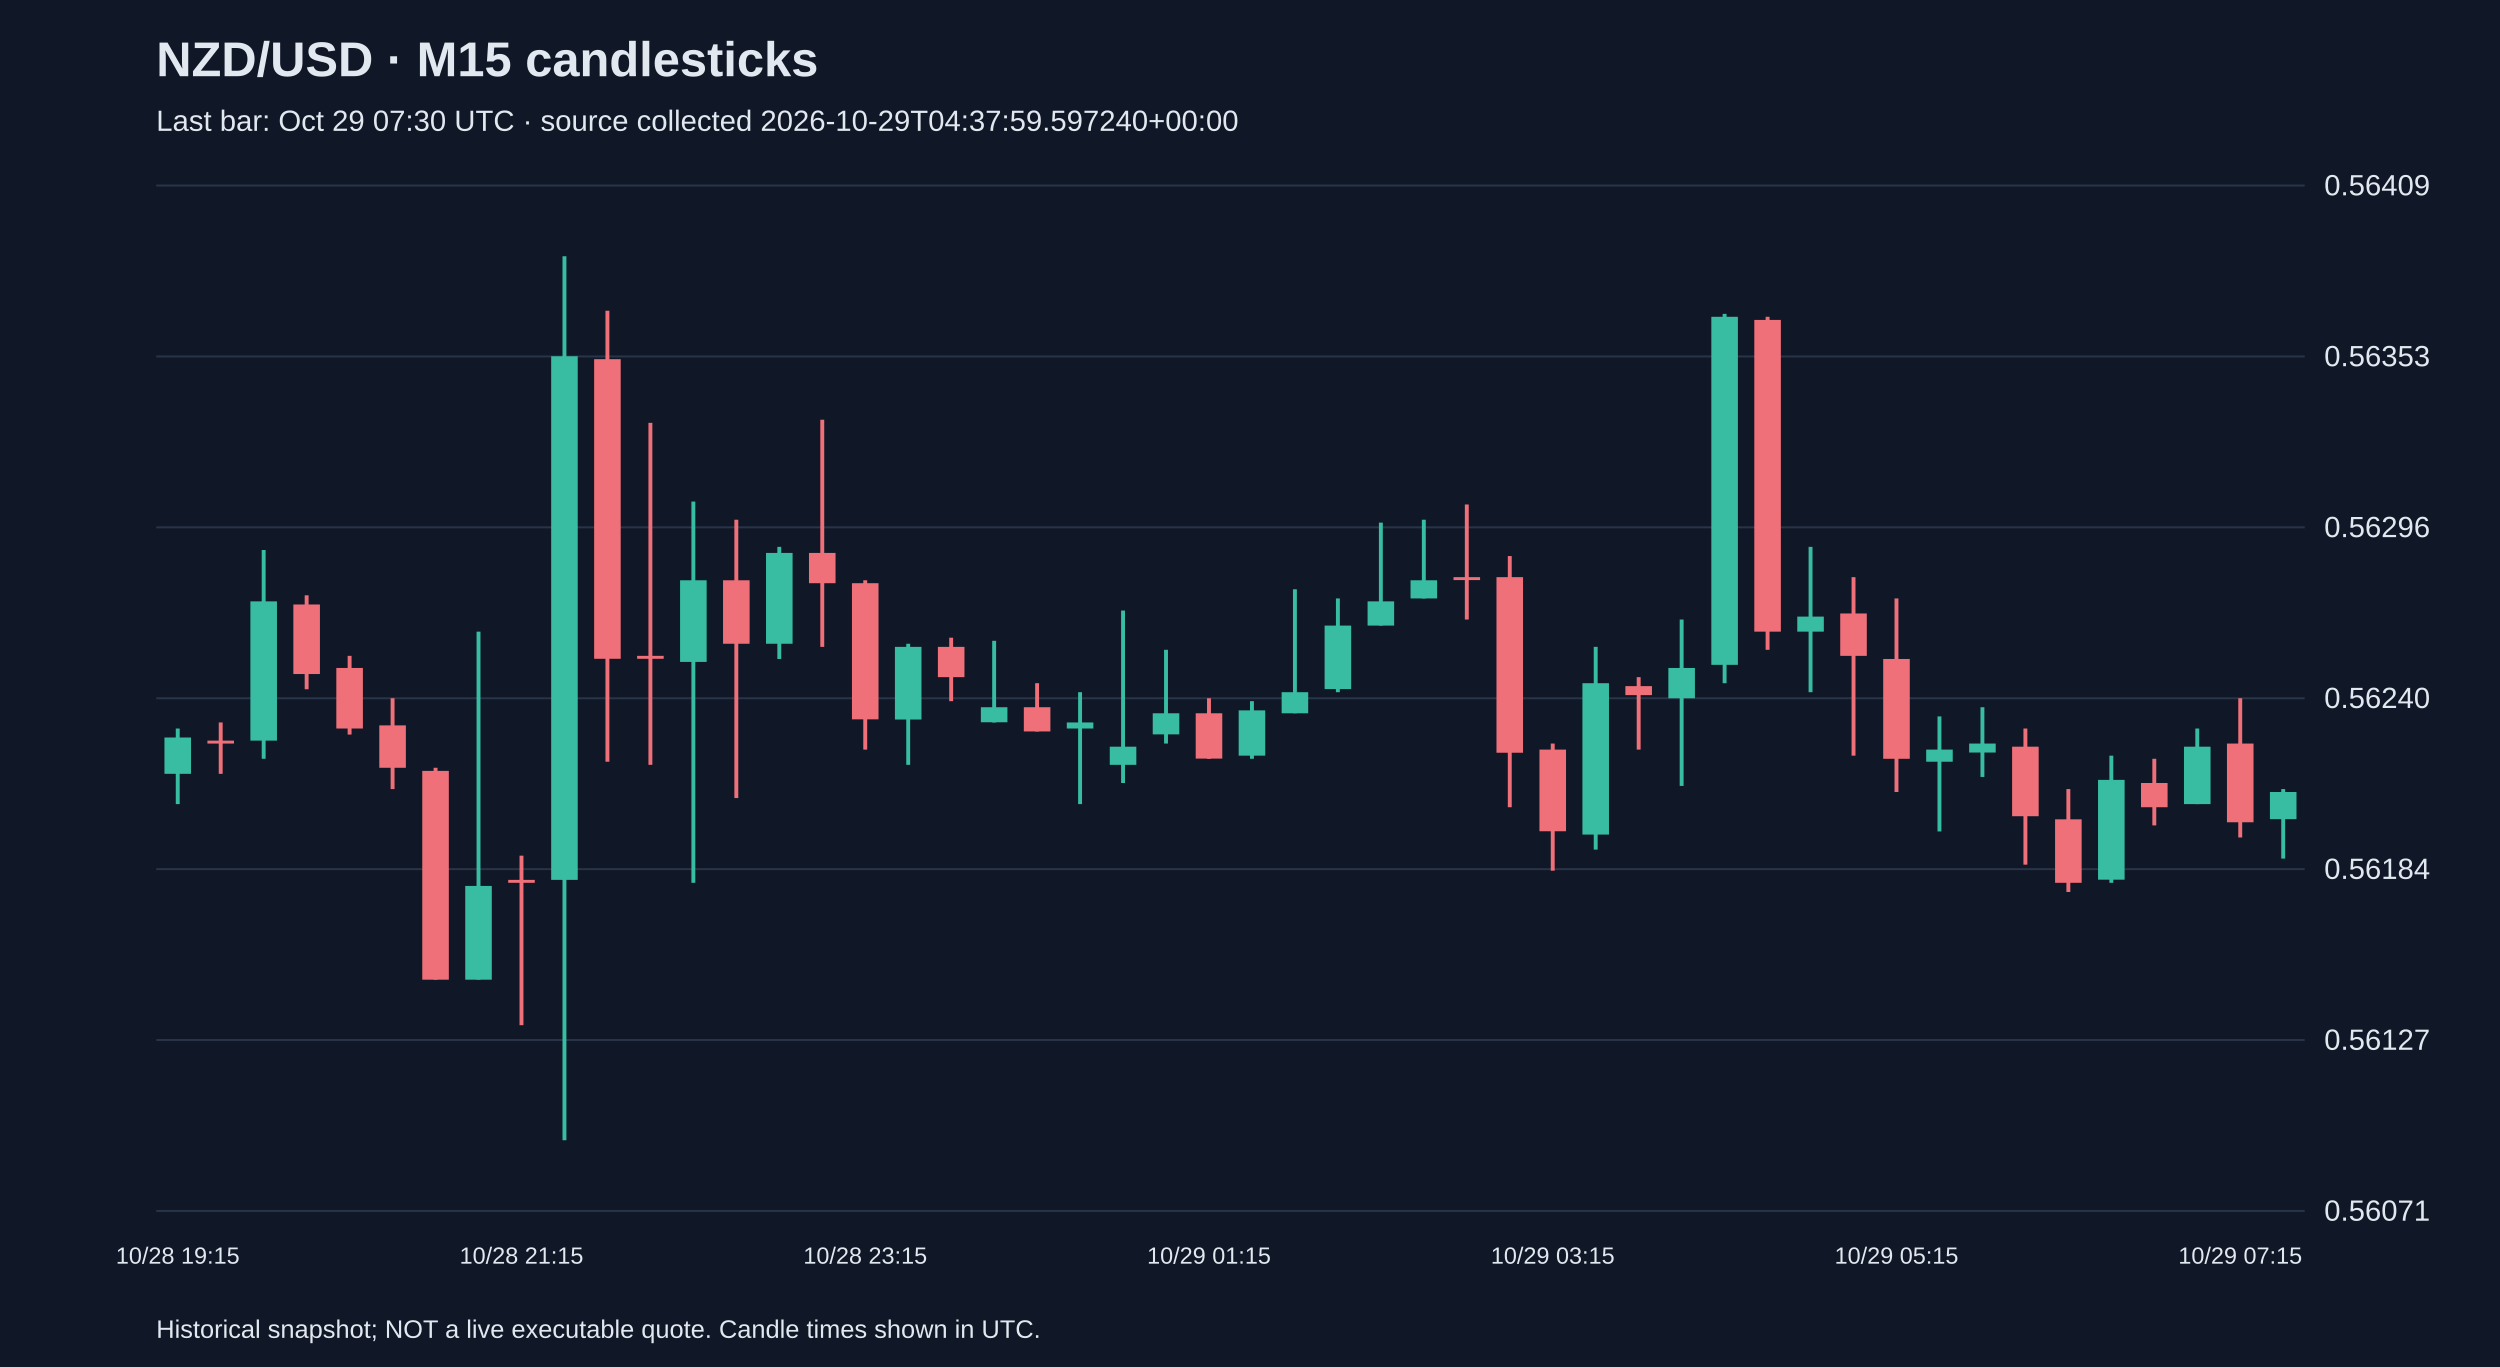
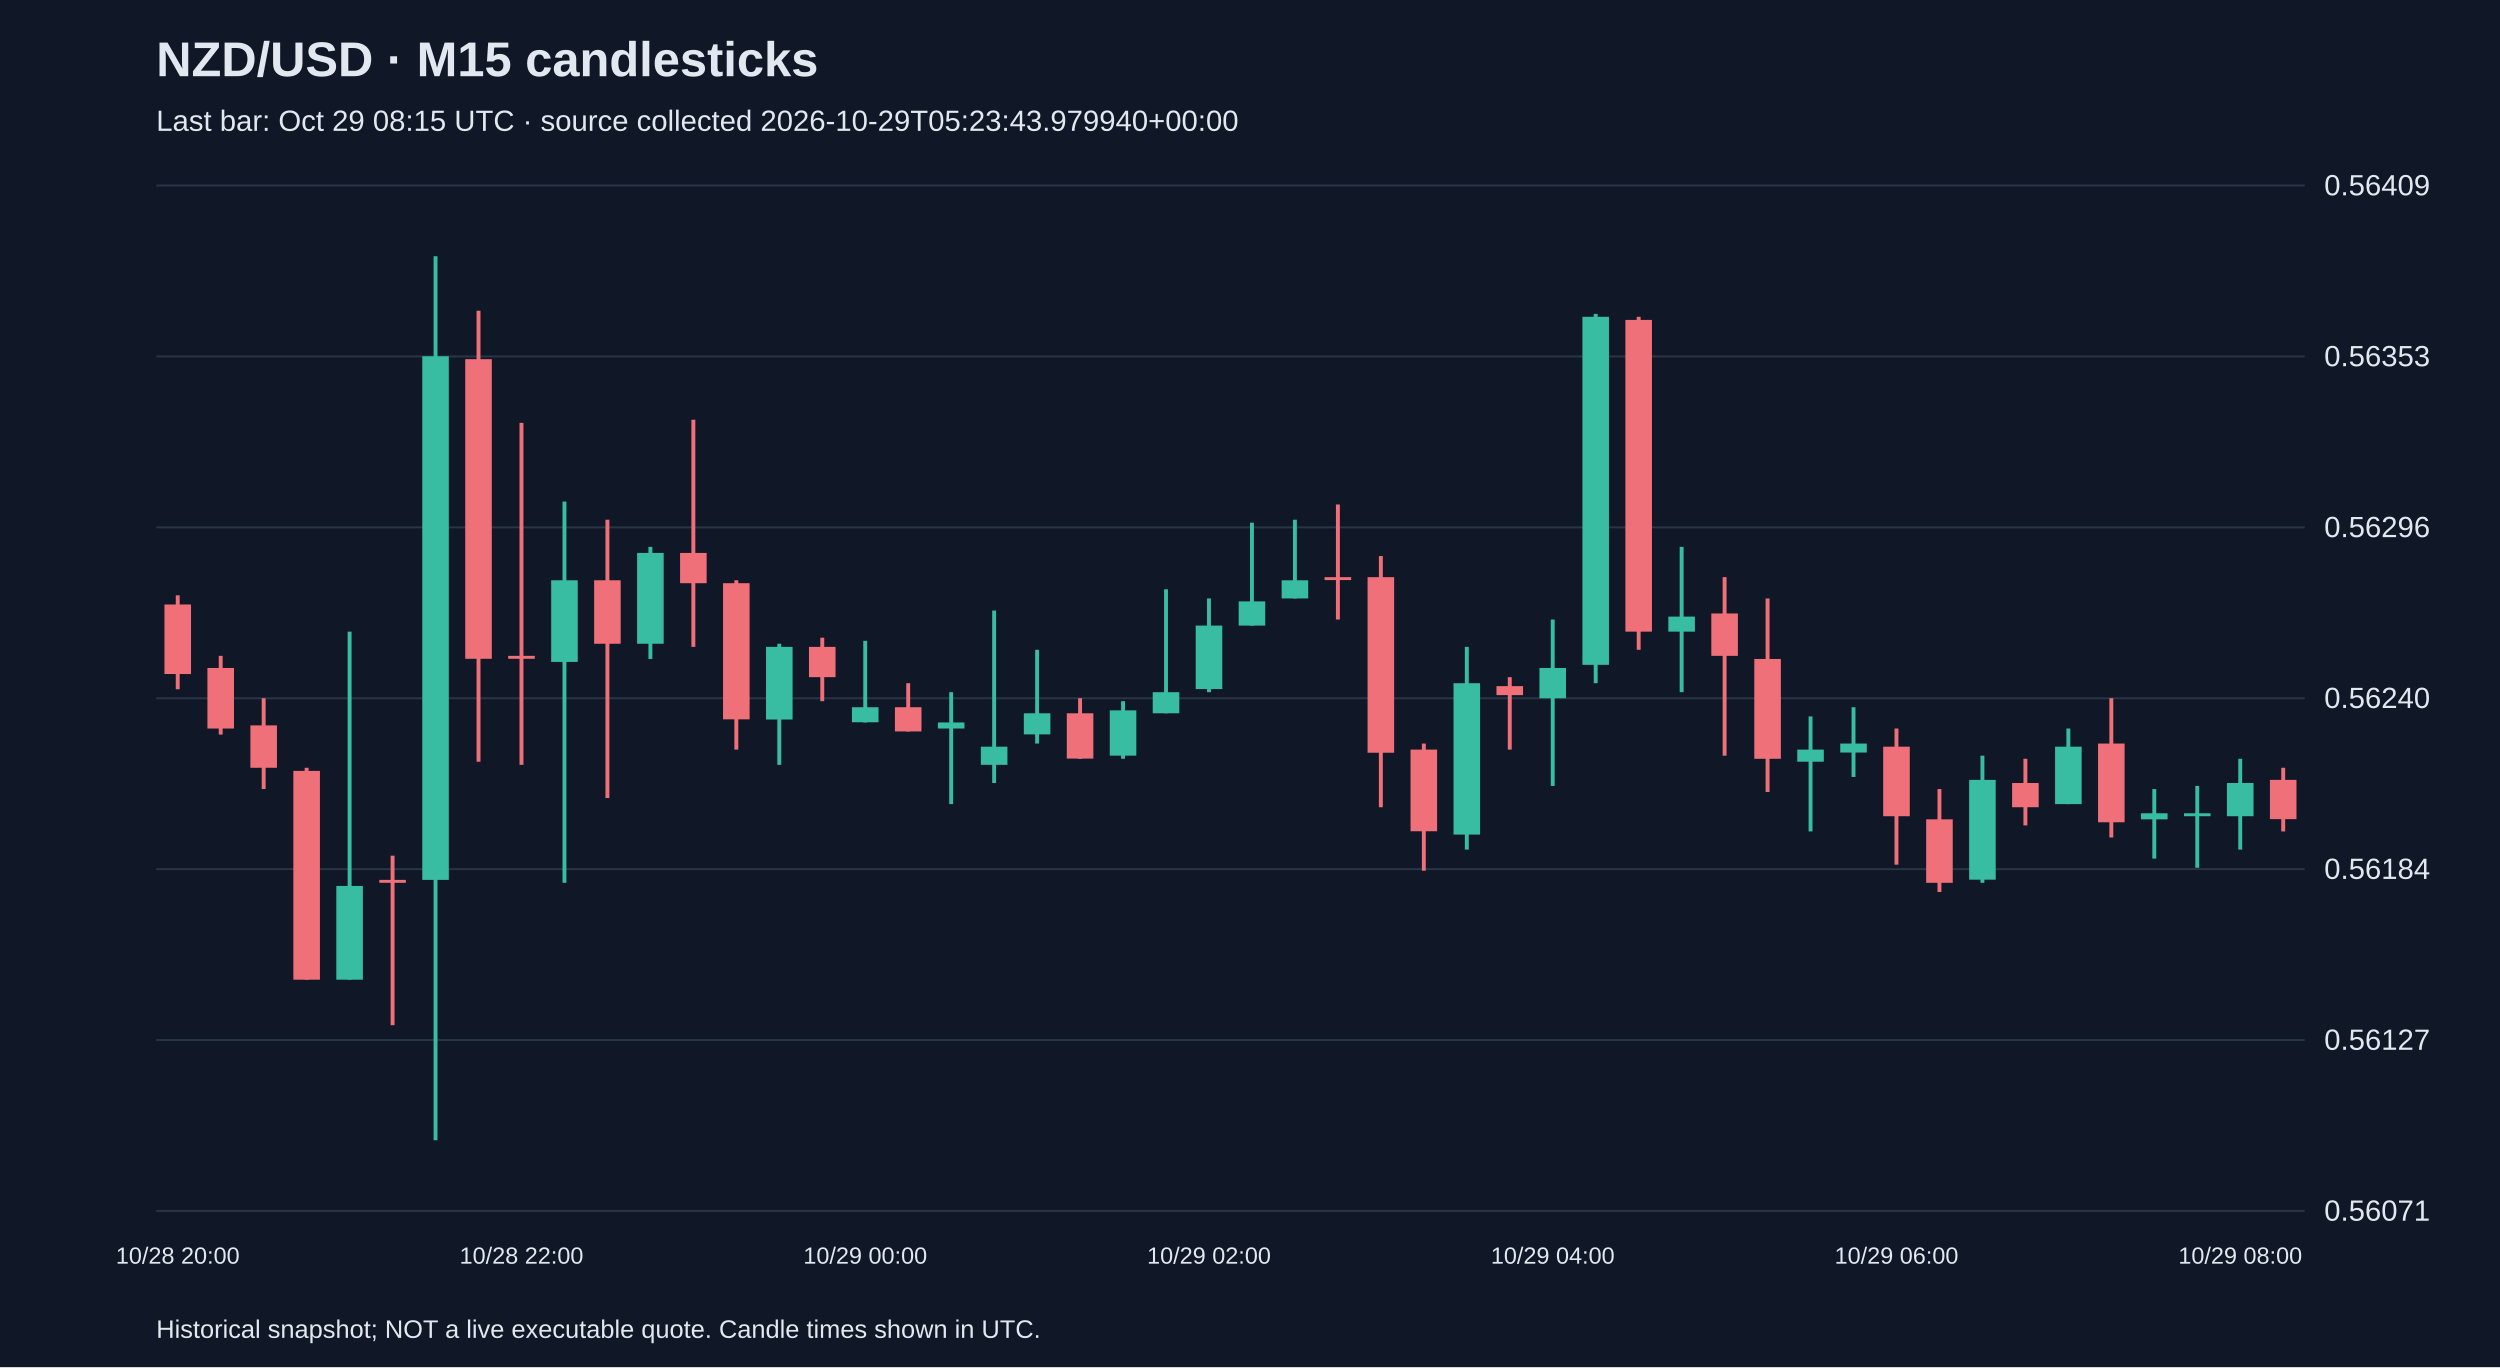
<svg xmlns="http://www.w3.org/2000/svg" viewBox="0 0 1280 700">
  <rect width="100%" height="100%" fill="#101827" />
  <style>text{font-family:Arial,sans-serif;fill:#e2e8f0}</style>
  <text x="80" y="39" font-size="25" font-weight="bold">NZD/USD · M15 candlesticks</text>
-   <text x="80" y="67" font-size="15" fill="#a6b1c5">Last bar: Oct 29 07:30 UTC · source collected 2026-10-29T04:37:59.597240+00:00</text>
+   <text x="80" y="67" font-size="15" fill="#a6b1c5">Last bar: Oct 29 08:15 UTC · source collected 2026-10-29T05:23:43.979940+00:00</text>
  <line x1="80" y1="620.0" x2="1180" y2="620.0" stroke="#283548" />
  <text x="1190" y="625.0" font-size="15">0.56071</text>
  <line x1="80" y1="532.5" x2="1180" y2="532.5" stroke="#283548" />
  <text x="1190" y="537.5" font-size="15">0.56127</text>
  <line x1="80" y1="445.0" x2="1180" y2="445.0" stroke="#283548" />
  <text x="1190" y="450.0" font-size="15">0.56184</text>
  <line x1="80" y1="357.5" x2="1180" y2="357.5" stroke="#283548" />
  <text x="1190" y="362.5" font-size="15">0.56240</text>
  <line x1="80" y1="270.0" x2="1180" y2="270.0" stroke="#283548" />
  <text x="1190" y="275.0" font-size="15">0.56296</text>
  <line x1="80" y1="182.5" x2="1180" y2="182.5" stroke="#283548" />
  <text x="1190" y="187.5" font-size="15">0.56353</text>
  <line x1="80" y1="95.0" x2="1180" y2="95.0" stroke="#283548" />
  <text x="1190" y="100.0" font-size="15">0.56409</text>
-   <line x1="91.0" y1="373.0" x2="91.0" y2="411.7" stroke="#38bca2" stroke-width="2" />
-   <rect x="84.2" y="377.6" width="13.6" height="18.6" fill="#38bca2" />
-   <text x="91.0" y="647" text-anchor="middle" font-size="12">10/28 19:15</text>
-   <line x1="113.0" y1="369.9" x2="113.0" y2="396.2" stroke="#f07079" stroke-width="2" />
-   <rect x="106.2" y="379.2" width="13.6" height="1.5" fill="#f07079" />
-   <line x1="135.0" y1="281.6" x2="135.0" y2="388.5" stroke="#38bca2" stroke-width="2" />
-   <rect x="128.2" y="307.9" width="13.6" height="71.3" fill="#38bca2" />
-   <line x1="157.0" y1="304.8" x2="157.0" y2="352.9" stroke="#f07079" stroke-width="2" />
-   <rect x="150.2" y="309.5" width="13.6" height="35.6" fill="#f07079" />
-   <line x1="179.0" y1="335.8" x2="179.0" y2="376.1" stroke="#f07079" stroke-width="2" />
-   <rect x="172.2" y="342.0" width="13.6" height="31.0" fill="#f07079" />
-   <line x1="201.0" y1="357.5" x2="201.0" y2="404.0" stroke="#f07079" stroke-width="2" />
-   <rect x="194.2" y="371.4" width="13.6" height="21.7" fill="#f07079" />
-   <line x1="223.0" y1="393.1" x2="223.0" y2="501.6" stroke="#f07079" stroke-width="2" />
-   <rect x="216.2" y="394.7" width="13.6" height="106.9" fill="#f07079" />
-   <line x1="245.0" y1="323.4" x2="245.0" y2="501.6" stroke="#38bca2" stroke-width="2" />
-   <rect x="238.2" y="453.6" width="13.6" height="48.0" fill="#38bca2" />
-   <line x1="267.0" y1="438.1" x2="267.0" y2="524.9" stroke="#f07079" stroke-width="2" />
-   <rect x="260.2" y="450.5" width="13.6" height="1.5" fill="#f07079" />
-   <text x="267.0" y="647" text-anchor="middle" font-size="12">10/28 21:15</text>
-   <line x1="289.0" y1="131.2" x2="289.0" y2="583.8" stroke="#38bca2" stroke-width="2" />
-   <rect x="282.2" y="182.4" width="13.6" height="268.1" fill="#38bca2" />
-   <line x1="311.0" y1="159.1" x2="311.0" y2="390.0" stroke="#f07079" stroke-width="2" />
-   <rect x="304.2" y="183.9" width="13.6" height="153.4" fill="#f07079" />
-   <line x1="333.0" y1="216.5" x2="333.0" y2="391.6" stroke="#f07079" stroke-width="2" />
-   <rect x="326.2" y="335.8" width="13.6" height="1.5" fill="#f07079" />
-   <line x1="355.0" y1="256.8" x2="355.0" y2="452.0" stroke="#38bca2" stroke-width="2" />
-   <rect x="348.2" y="297.1" width="13.6" height="41.8" fill="#38bca2" />
-   <line x1="377.0" y1="266.1" x2="377.0" y2="408.6" stroke="#f07079" stroke-width="2" />
-   <rect x="370.2" y="297.1" width="13.6" height="32.5" fill="#f07079" />
-   <line x1="399.0" y1="280.0" x2="399.0" y2="337.4" stroke="#38bca2" stroke-width="2" />
-   <rect x="392.2" y="283.1" width="13.6" height="46.5" fill="#38bca2" />
-   <line x1="421.0" y1="214.9" x2="421.0" y2="331.2" stroke="#f07079" stroke-width="2" />
-   <rect x="414.2" y="283.1" width="13.6" height="15.5" fill="#f07079" />
-   <line x1="443.0" y1="297.1" x2="443.0" y2="383.8" stroke="#f07079" stroke-width="2" />
-   <rect x="436.2" y="298.6" width="13.6" height="69.7" fill="#f07079" />
-   <text x="443.0" y="647" text-anchor="middle" font-size="12">10/28 23:15</text>
-   <line x1="465.0" y1="329.6" x2="465.0" y2="391.6" stroke="#38bca2" stroke-width="2" />
-   <rect x="458.2" y="331.2" width="13.6" height="37.2" fill="#38bca2" />
-   <line x1="487.0" y1="326.5" x2="487.0" y2="359.0" stroke="#f07079" stroke-width="2" />
-   <rect x="480.2" y="331.2" width="13.6" height="15.5" fill="#f07079" />
-   <line x1="509.0" y1="328.1" x2="509.0" y2="369.9" stroke="#38bca2" stroke-width="2" />
-   <rect x="502.2" y="362.1" width="13.6" height="7.7" fill="#38bca2" />
-   <line x1="531.0" y1="349.8" x2="531.0" y2="374.5" stroke="#f07079" stroke-width="2" />
-   <rect x="524.2" y="362.1" width="13.6" height="12.4" fill="#f07079" />
-   <line x1="553.0" y1="354.4" x2="553.0" y2="411.7" stroke="#38bca2" stroke-width="2" />
-   <rect x="546.2" y="369.9" width="13.6" height="3.1" fill="#38bca2" />
-   <line x1="575.0" y1="312.6" x2="575.0" y2="400.9" stroke="#38bca2" stroke-width="2" />
-   <rect x="568.2" y="382.3" width="13.6" height="9.3" fill="#38bca2" />
-   <line x1="597.0" y1="332.7" x2="597.0" y2="380.7" stroke="#38bca2" stroke-width="2" />
-   <rect x="590.2" y="365.2" width="13.6" height="10.8" fill="#38bca2" />
-   <line x1="619.0" y1="357.5" x2="619.0" y2="388.5" stroke="#f07079" stroke-width="2" />
-   <rect x="612.2" y="365.2" width="13.6" height="23.2" fill="#f07079" />
-   <text x="619.0" y="647" text-anchor="middle" font-size="12">10/29 01:15</text>
-   <line x1="641.0" y1="359.0" x2="641.0" y2="388.5" stroke="#38bca2" stroke-width="2" />
-   <rect x="634.2" y="363.7" width="13.6" height="23.2" fill="#38bca2" />
-   <line x1="663.0" y1="301.7" x2="663.0" y2="365.2" stroke="#38bca2" stroke-width="2" />
-   <rect x="656.2" y="354.4" width="13.6" height="10.8" fill="#38bca2" />
-   <line x1="685.0" y1="306.4" x2="685.0" y2="354.4" stroke="#38bca2" stroke-width="2" />
-   <rect x="678.2" y="320.3" width="13.6" height="32.5" fill="#38bca2" />
-   <line x1="707.0" y1="267.6" x2="707.0" y2="320.3" stroke="#38bca2" stroke-width="2" />
-   <rect x="700.2" y="307.9" width="13.6" height="12.4" fill="#38bca2" />
-   <line x1="729.0" y1="266.1" x2="729.0" y2="306.4" stroke="#38bca2" stroke-width="2" />
-   <rect x="722.2" y="297.1" width="13.6" height="9.3" fill="#38bca2" />
-   <line x1="751.0" y1="258.3" x2="751.0" y2="317.2" stroke="#f07079" stroke-width="2" />
-   <rect x="744.2" y="295.5" width="13.6" height="1.5" fill="#f07079" />
-   <line x1="773.0" y1="284.7" x2="773.0" y2="413.3" stroke="#f07079" stroke-width="2" />
-   <rect x="766.2" y="295.5" width="13.6" height="89.9" fill="#f07079" />
-   <line x1="795.0" y1="380.7" x2="795.0" y2="445.8" stroke="#f07079" stroke-width="2" />
-   <rect x="788.2" y="383.8" width="13.6" height="41.8" fill="#f07079" />
-   <text x="795.0" y="647" text-anchor="middle" font-size="12">10/29 03:15</text>
-   <line x1="817.0" y1="331.2" x2="817.0" y2="435.0" stroke="#38bca2" stroke-width="2" />
-   <rect x="810.2" y="349.8" width="13.6" height="77.5" fill="#38bca2" />
-   <line x1="839.0" y1="346.7" x2="839.0" y2="383.8" stroke="#f07079" stroke-width="2" />
-   <rect x="832.2" y="351.3" width="13.6" height="4.6" fill="#f07079" />
-   <line x1="861.0" y1="317.2" x2="861.0" y2="402.4" stroke="#38bca2" stroke-width="2" />
-   <rect x="854.2" y="342.0" width="13.6" height="15.5" fill="#38bca2" />
-   <line x1="883.0" y1="160.7" x2="883.0" y2="349.8" stroke="#38bca2" stroke-width="2" />
-   <rect x="876.2" y="162.2" width="13.6" height="178.2" fill="#38bca2" />
-   <line x1="905.0" y1="162.2" x2="905.0" y2="332.7" stroke="#f07079" stroke-width="2" />
-   <rect x="898.2" y="163.8" width="13.6" height="159.6" fill="#f07079" />
-   <line x1="927.0" y1="280.0" x2="927.0" y2="354.4" stroke="#38bca2" stroke-width="2" />
-   <rect x="920.2" y="315.7" width="13.6" height="7.7" fill="#38bca2" />
-   <line x1="949.0" y1="295.5" x2="949.0" y2="386.9" stroke="#f07079" stroke-width="2" />
-   <rect x="942.2" y="314.1" width="13.6" height="21.7" fill="#f07079" />
-   <line x1="971.0" y1="306.4" x2="971.0" y2="405.5" stroke="#f07079" stroke-width="2" />
-   <rect x="964.2" y="337.4" width="13.6" height="51.1" fill="#f07079" />
-   <text x="971.0" y="647" text-anchor="middle" font-size="12">10/29 05:15</text>
-   <line x1="993.0" y1="366.8" x2="993.0" y2="425.7" stroke="#38bca2" stroke-width="2" />
-   <rect x="986.2" y="383.8" width="13.6" height="6.2" fill="#38bca2" />
-   <line x1="1015.0" y1="362.1" x2="1015.0" y2="397.8" stroke="#38bca2" stroke-width="2" />
-   <rect x="1008.2" y="380.7" width="13.6" height="4.6" fill="#38bca2" />
-   <line x1="1037.0" y1="373.0" x2="1037.0" y2="442.7" stroke="#f07079" stroke-width="2" />
-   <rect x="1030.2" y="382.3" width="13.6" height="35.6" fill="#f07079" />
-   <line x1="1059.0" y1="404.0" x2="1059.0" y2="456.7" stroke="#f07079" stroke-width="2" />
-   <rect x="1052.2" y="419.5" width="13.6" height="32.5" fill="#f07079" />
-   <line x1="1081.0" y1="386.9" x2="1081.0" y2="452.0" stroke="#38bca2" stroke-width="2" />
-   <rect x="1074.2" y="399.3" width="13.6" height="51.1" fill="#38bca2" />
-   <line x1="1103.0" y1="388.5" x2="1103.0" y2="422.6" stroke="#f07079" stroke-width="2" />
-   <rect x="1096.2" y="400.9" width="13.6" height="12.4" fill="#f07079" />
-   <line x1="1125.0" y1="373.0" x2="1125.0" y2="411.7" stroke="#38bca2" stroke-width="2" />
-   <rect x="1118.2" y="382.3" width="13.6" height="29.4" fill="#38bca2" />
-   <line x1="1147.0" y1="357.5" x2="1147.0" y2="428.8" stroke="#f07079" stroke-width="2" />
-   <rect x="1140.2" y="380.7" width="13.6" height="40.3" fill="#f07079" />
-   <text x="1147.0" y="647" text-anchor="middle" font-size="12">10/29 07:15</text>
-   <line x1="1169.0" y1="404.0" x2="1169.0" y2="439.6" stroke="#38bca2" stroke-width="2" />
-   <rect x="1162.2" y="405.5" width="13.6" height="13.9" fill="#38bca2" />
+   <line x1="91.0" y1="304.8" x2="91.0" y2="352.9" stroke="#f07079" stroke-width="2" />
+   <rect x="84.2" y="309.5" width="13.6" height="35.6" fill="#f07079" />
+   <text x="91.0" y="647" text-anchor="middle" font-size="12">10/28 20:00</text>
+   <line x1="113.0" y1="335.8" x2="113.0" y2="376.1" stroke="#f07079" stroke-width="2" />
+   <rect x="106.2" y="342.0" width="13.6" height="31.0" fill="#f07079" />
+   <line x1="135.0" y1="357.5" x2="135.0" y2="404.0" stroke="#f07079" stroke-width="2" />
+   <rect x="128.2" y="371.4" width="13.6" height="21.7" fill="#f07079" />
+   <line x1="157.0" y1="393.1" x2="157.0" y2="501.6" stroke="#f07079" stroke-width="2" />
+   <rect x="150.2" y="394.7" width="13.6" height="106.9" fill="#f07079" />
+   <line x1="179.0" y1="323.4" x2="179.0" y2="501.6" stroke="#38bca2" stroke-width="2" />
+   <rect x="172.2" y="453.6" width="13.6" height="48.0" fill="#38bca2" />
+   <line x1="201.0" y1="438.1" x2="201.0" y2="524.9" stroke="#f07079" stroke-width="2" />
+   <rect x="194.2" y="450.5" width="13.6" height="1.5" fill="#f07079" />
+   <line x1="223.0" y1="131.2" x2="223.0" y2="583.8" stroke="#38bca2" stroke-width="2" />
+   <rect x="216.2" y="182.4" width="13.6" height="268.1" fill="#38bca2" />
+   <line x1="245.0" y1="159.1" x2="245.0" y2="390.0" stroke="#f07079" stroke-width="2" />
+   <rect x="238.2" y="183.9" width="13.6" height="153.4" fill="#f07079" />
+   <line x1="267.0" y1="216.5" x2="267.0" y2="391.6" stroke="#f07079" stroke-width="2" />
+   <rect x="260.2" y="335.8" width="13.6" height="1.5" fill="#f07079" />
+   <text x="267.0" y="647" text-anchor="middle" font-size="12">10/28 22:00</text>
+   <line x1="289.0" y1="256.8" x2="289.0" y2="452.0" stroke="#38bca2" stroke-width="2" />
+   <rect x="282.2" y="297.1" width="13.6" height="41.8" fill="#38bca2" />
+   <line x1="311.0" y1="266.1" x2="311.0" y2="408.6" stroke="#f07079" stroke-width="2" />
+   <rect x="304.2" y="297.1" width="13.6" height="32.5" fill="#f07079" />
+   <line x1="333.0" y1="280.0" x2="333.0" y2="337.4" stroke="#38bca2" stroke-width="2" />
+   <rect x="326.2" y="283.1" width="13.6" height="46.5" fill="#38bca2" />
+   <line x1="355.0" y1="214.9" x2="355.0" y2="331.2" stroke="#f07079" stroke-width="2" />
+   <rect x="348.2" y="283.1" width="13.6" height="15.5" fill="#f07079" />
+   <line x1="377.0" y1="297.1" x2="377.0" y2="383.8" stroke="#f07079" stroke-width="2" />
+   <rect x="370.2" y="298.6" width="13.6" height="69.7" fill="#f07079" />
+   <line x1="399.0" y1="329.6" x2="399.0" y2="391.6" stroke="#38bca2" stroke-width="2" />
+   <rect x="392.2" y="331.2" width="13.6" height="37.2" fill="#38bca2" />
+   <line x1="421.0" y1="326.5" x2="421.0" y2="359.0" stroke="#f07079" stroke-width="2" />
+   <rect x="414.2" y="331.2" width="13.6" height="15.5" fill="#f07079" />
+   <line x1="443.0" y1="328.1" x2="443.0" y2="369.9" stroke="#38bca2" stroke-width="2" />
+   <rect x="436.2" y="362.1" width="13.6" height="7.7" fill="#38bca2" />
+   <text x="443.0" y="647" text-anchor="middle" font-size="12">10/29 00:00</text>
+   <line x1="465.0" y1="349.8" x2="465.0" y2="374.5" stroke="#f07079" stroke-width="2" />
+   <rect x="458.2" y="362.1" width="13.6" height="12.4" fill="#f07079" />
+   <line x1="487.0" y1="354.4" x2="487.0" y2="411.7" stroke="#38bca2" stroke-width="2" />
+   <rect x="480.2" y="369.9" width="13.6" height="3.1" fill="#38bca2" />
+   <line x1="509.0" y1="312.6" x2="509.0" y2="400.9" stroke="#38bca2" stroke-width="2" />
+   <rect x="502.2" y="382.3" width="13.6" height="9.3" fill="#38bca2" />
+   <line x1="531.0" y1="332.7" x2="531.0" y2="380.7" stroke="#38bca2" stroke-width="2" />
+   <rect x="524.2" y="365.2" width="13.6" height="10.8" fill="#38bca2" />
+   <line x1="553.0" y1="357.5" x2="553.0" y2="388.5" stroke="#f07079" stroke-width="2" />
+   <rect x="546.2" y="365.2" width="13.6" height="23.2" fill="#f07079" />
+   <line x1="575.0" y1="359.0" x2="575.0" y2="388.5" stroke="#38bca2" stroke-width="2" />
+   <rect x="568.2" y="363.7" width="13.6" height="23.2" fill="#38bca2" />
+   <line x1="597.0" y1="301.7" x2="597.0" y2="365.2" stroke="#38bca2" stroke-width="2" />
+   <rect x="590.2" y="354.4" width="13.6" height="10.8" fill="#38bca2" />
+   <line x1="619.0" y1="306.4" x2="619.0" y2="354.4" stroke="#38bca2" stroke-width="2" />
+   <rect x="612.2" y="320.3" width="13.6" height="32.5" fill="#38bca2" />
+   <text x="619.0" y="647" text-anchor="middle" font-size="12">10/29 02:00</text>
+   <line x1="641.0" y1="267.6" x2="641.0" y2="320.3" stroke="#38bca2" stroke-width="2" />
+   <rect x="634.2" y="307.9" width="13.6" height="12.4" fill="#38bca2" />
+   <line x1="663.0" y1="266.1" x2="663.0" y2="306.4" stroke="#38bca2" stroke-width="2" />
+   <rect x="656.2" y="297.1" width="13.6" height="9.3" fill="#38bca2" />
+   <line x1="685.0" y1="258.3" x2="685.0" y2="317.2" stroke="#f07079" stroke-width="2" />
+   <rect x="678.2" y="295.5" width="13.6" height="1.5" fill="#f07079" />
+   <line x1="707.0" y1="284.7" x2="707.0" y2="413.3" stroke="#f07079" stroke-width="2" />
+   <rect x="700.2" y="295.5" width="13.6" height="89.9" fill="#f07079" />
+   <line x1="729.0" y1="380.7" x2="729.0" y2="445.8" stroke="#f07079" stroke-width="2" />
+   <rect x="722.2" y="383.8" width="13.6" height="41.8" fill="#f07079" />
+   <line x1="751.0" y1="331.2" x2="751.0" y2="435.0" stroke="#38bca2" stroke-width="2" />
+   <rect x="744.2" y="349.8" width="13.6" height="77.5" fill="#38bca2" />
+   <line x1="773.0" y1="346.7" x2="773.0" y2="383.8" stroke="#f07079" stroke-width="2" />
+   <rect x="766.2" y="351.3" width="13.6" height="4.6" fill="#f07079" />
+   <line x1="795.0" y1="317.2" x2="795.0" y2="402.4" stroke="#38bca2" stroke-width="2" />
+   <rect x="788.2" y="342.0" width="13.6" height="15.5" fill="#38bca2" />
+   <text x="795.0" y="647" text-anchor="middle" font-size="12">10/29 04:00</text>
+   <line x1="817.0" y1="160.7" x2="817.0" y2="349.8" stroke="#38bca2" stroke-width="2" />
+   <rect x="810.2" y="162.2" width="13.6" height="178.2" fill="#38bca2" />
+   <line x1="839.0" y1="162.2" x2="839.0" y2="332.7" stroke="#f07079" stroke-width="2" />
+   <rect x="832.2" y="163.8" width="13.6" height="159.6" fill="#f07079" />
+   <line x1="861.0" y1="280.0" x2="861.0" y2="354.4" stroke="#38bca2" stroke-width="2" />
+   <rect x="854.2" y="315.7" width="13.6" height="7.7" fill="#38bca2" />
+   <line x1="883.0" y1="295.5" x2="883.0" y2="386.9" stroke="#f07079" stroke-width="2" />
+   <rect x="876.2" y="314.1" width="13.6" height="21.7" fill="#f07079" />
+   <line x1="905.0" y1="306.4" x2="905.0" y2="405.5" stroke="#f07079" stroke-width="2" />
+   <rect x="898.2" y="337.4" width="13.6" height="51.1" fill="#f07079" />
+   <line x1="927.0" y1="366.8" x2="927.0" y2="425.7" stroke="#38bca2" stroke-width="2" />
+   <rect x="920.2" y="383.8" width="13.6" height="6.2" fill="#38bca2" />
+   <line x1="949.0" y1="362.1" x2="949.0" y2="397.8" stroke="#38bca2" stroke-width="2" />
+   <rect x="942.2" y="380.7" width="13.6" height="4.6" fill="#38bca2" />
+   <line x1="971.0" y1="373.0" x2="971.0" y2="442.7" stroke="#f07079" stroke-width="2" />
+   <rect x="964.2" y="382.3" width="13.6" height="35.6" fill="#f07079" />
+   <text x="971.0" y="647" text-anchor="middle" font-size="12">10/29 06:00</text>
+   <line x1="993.0" y1="404.0" x2="993.0" y2="456.7" stroke="#f07079" stroke-width="2" />
+   <rect x="986.2" y="419.5" width="13.6" height="32.5" fill="#f07079" />
+   <line x1="1015.0" y1="386.9" x2="1015.0" y2="452.0" stroke="#38bca2" stroke-width="2" />
+   <rect x="1008.2" y="399.3" width="13.6" height="51.1" fill="#38bca2" />
+   <line x1="1037.0" y1="388.5" x2="1037.0" y2="422.6" stroke="#f07079" stroke-width="2" />
+   <rect x="1030.2" y="400.9" width="13.6" height="12.4" fill="#f07079" />
+   <line x1="1059.0" y1="373.0" x2="1059.0" y2="411.7" stroke="#38bca2" stroke-width="2" />
+   <rect x="1052.2" y="382.3" width="13.6" height="29.4" fill="#38bca2" />
+   <line x1="1081.0" y1="357.5" x2="1081.0" y2="428.8" stroke="#f07079" stroke-width="2" />
+   <rect x="1074.2" y="380.7" width="13.6" height="40.3" fill="#f07079" />
+   <line x1="1103.0" y1="404.0" x2="1103.0" y2="439.6" stroke="#38bca2" stroke-width="2" />
+   <rect x="1096.2" y="416.4" width="13.6" height="3.1" fill="#38bca2" />
+   <line x1="1125.0" y1="402.4" x2="1125.0" y2="444.3" stroke="#38bca2" stroke-width="2" />
+   <rect x="1118.2" y="416.4" width="13.6" height="1.5" fill="#38bca2" />
+   <line x1="1147.0" y1="388.5" x2="1147.0" y2="435.0" stroke="#38bca2" stroke-width="2" />
+   <rect x="1140.2" y="400.9" width="13.6" height="17.0" fill="#38bca2" />
+   <text x="1147.0" y="647" text-anchor="middle" font-size="12">10/29 08:00</text>
+   <line x1="1169.0" y1="393.1" x2="1169.0" y2="425.7" stroke="#f07079" stroke-width="2" />
+   <rect x="1162.2" y="399.3" width="13.6" height="20.1" fill="#f07079" />
  <text x="80" y="685" font-size="13">Historical snapshot; NOT a live executable quote. Candle times shown in UTC.</text>
</svg>
